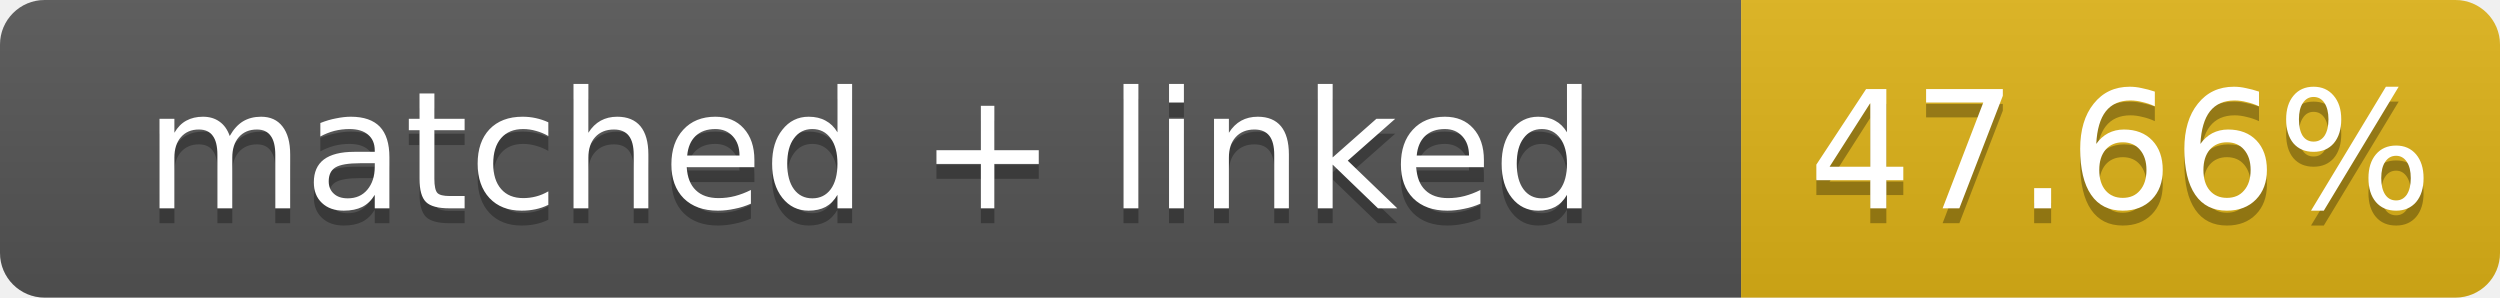
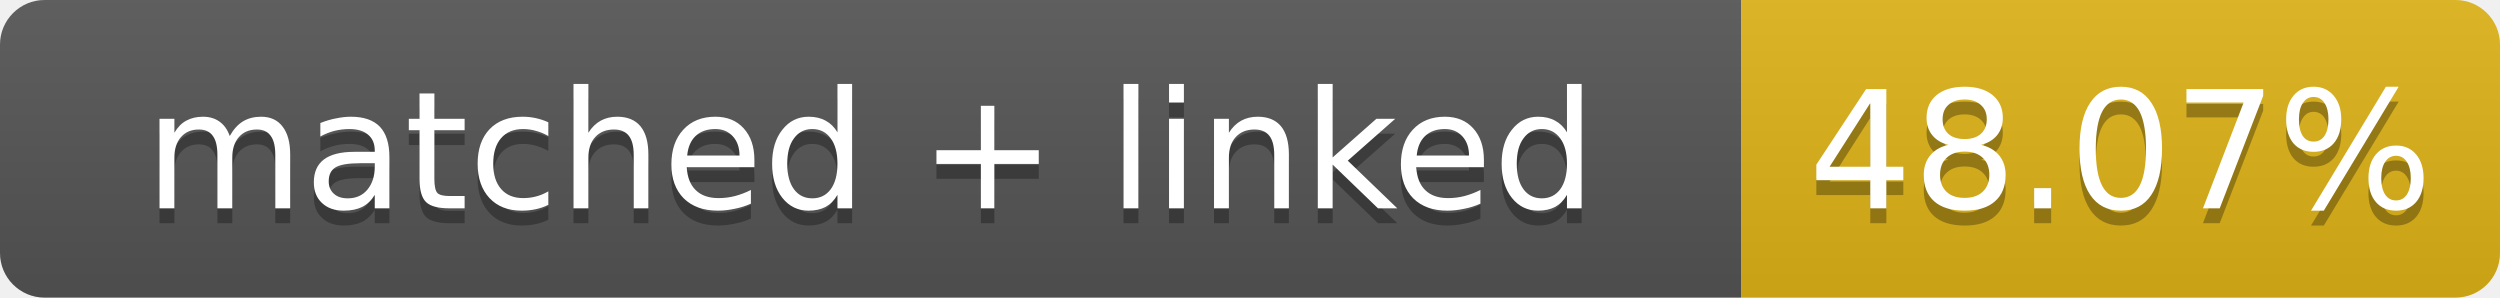
- <svg xmlns="http://www.w3.org/2000/svg" width="168" height="20" role="img" aria-label="matched + linked: 47.66%">
+ <svg xmlns="http://www.w3.org/2000/svg" width="168" height="20" role="img" aria-label="matched + linked: 48.07%">
  <linearGradient id="s" x2="0" y2="100%">
    <stop offset="0" stop-color="#bbb" stop-opacity=".1" />
    <stop offset="1" stop-opacity=".1" />
  </linearGradient>
  <clipPath id="r">
    <rect width="168" height="20" rx="3" fill="#fff" />
  </clipPath>
  <g clip-path="url(#r)">
    <rect width="117" height="20" fill="#555" />
    <rect x="117" width="51" height="20" fill="#dfb317" />
    <rect width="168" height="20" fill="url(#s)" />
  </g>
  <g fill="#fff" text-anchor="middle" font-family="Verdana,Geneva,DejaVu Sans,sans-serif" font-size="11">
    <text x="58.5" y="15" fill="#010101" fill-opacity=".3">matched + linked</text>
    <text x="58.5" y="14">matched + linked</text>
-     <text x="142.5" y="15" fill="#010101" fill-opacity=".3">47.66%</text>
-     <text x="142.5" y="14">47.66%</text>
+     <text x="142.5" y="15" fill="#010101" fill-opacity=".3">48.07%</text>
+     <text x="142.5" y="14">48.07%</text>
  </g>
</svg>
